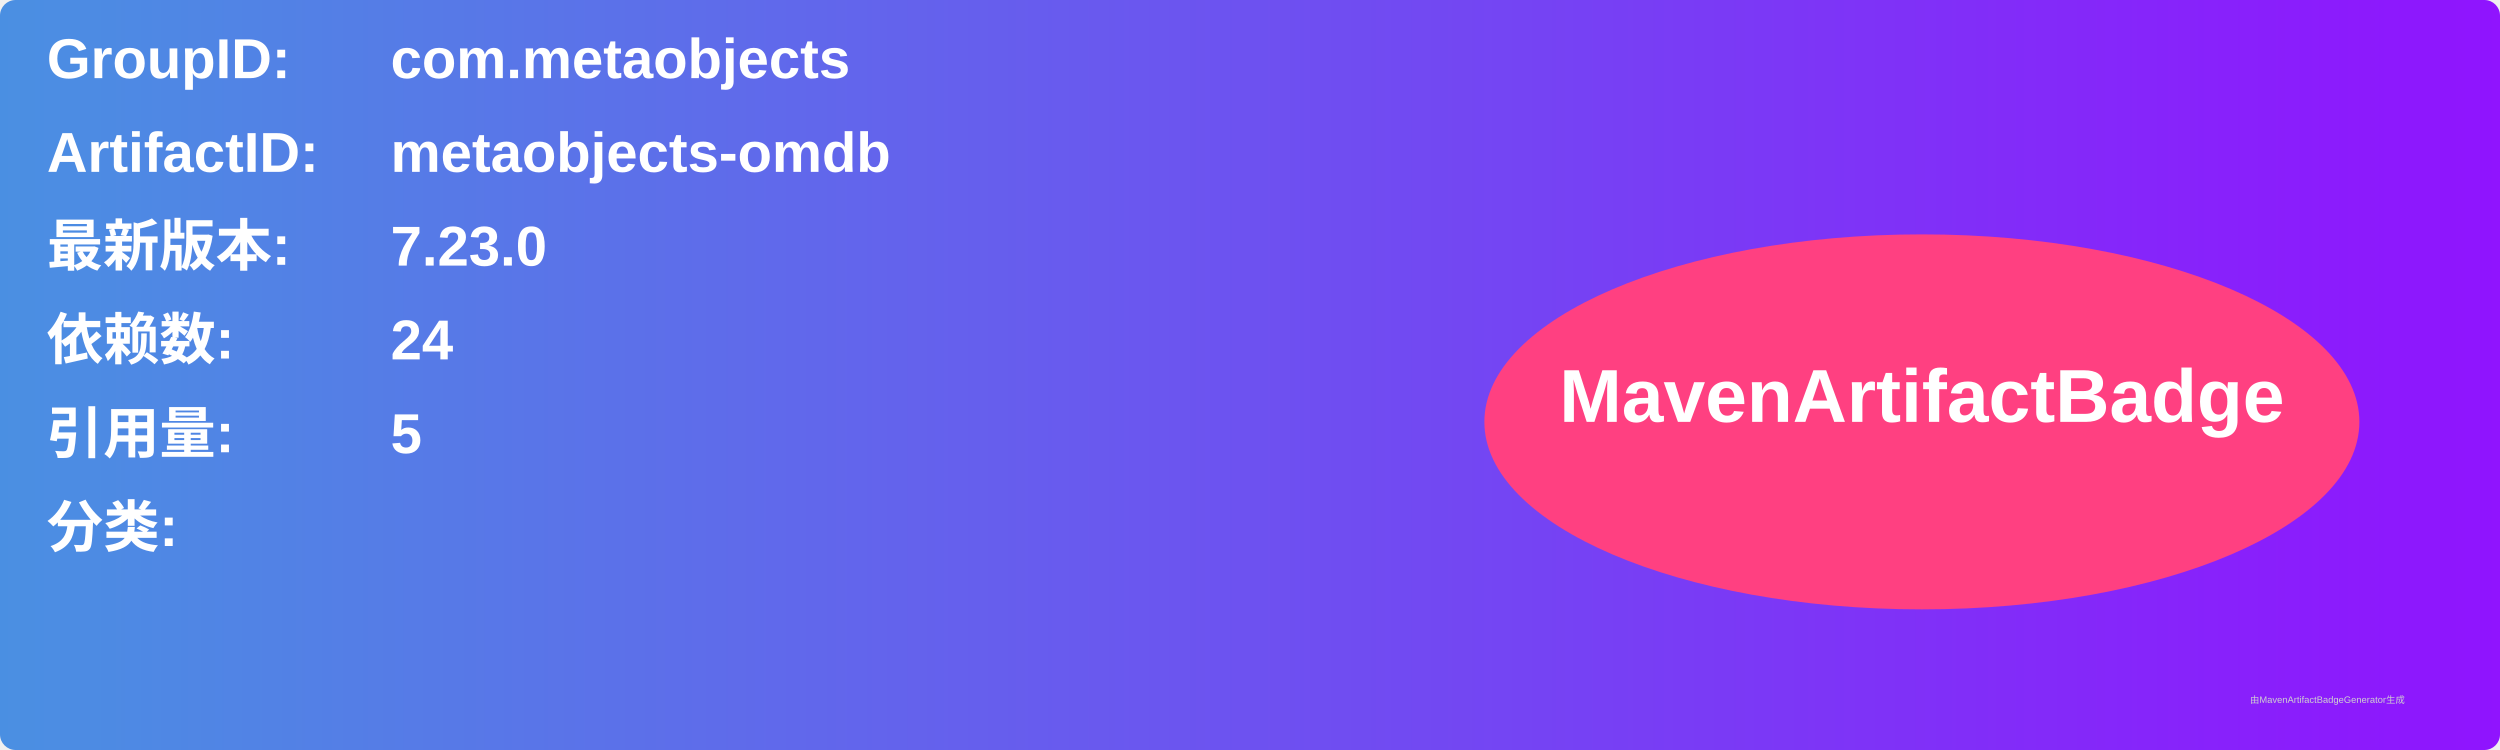
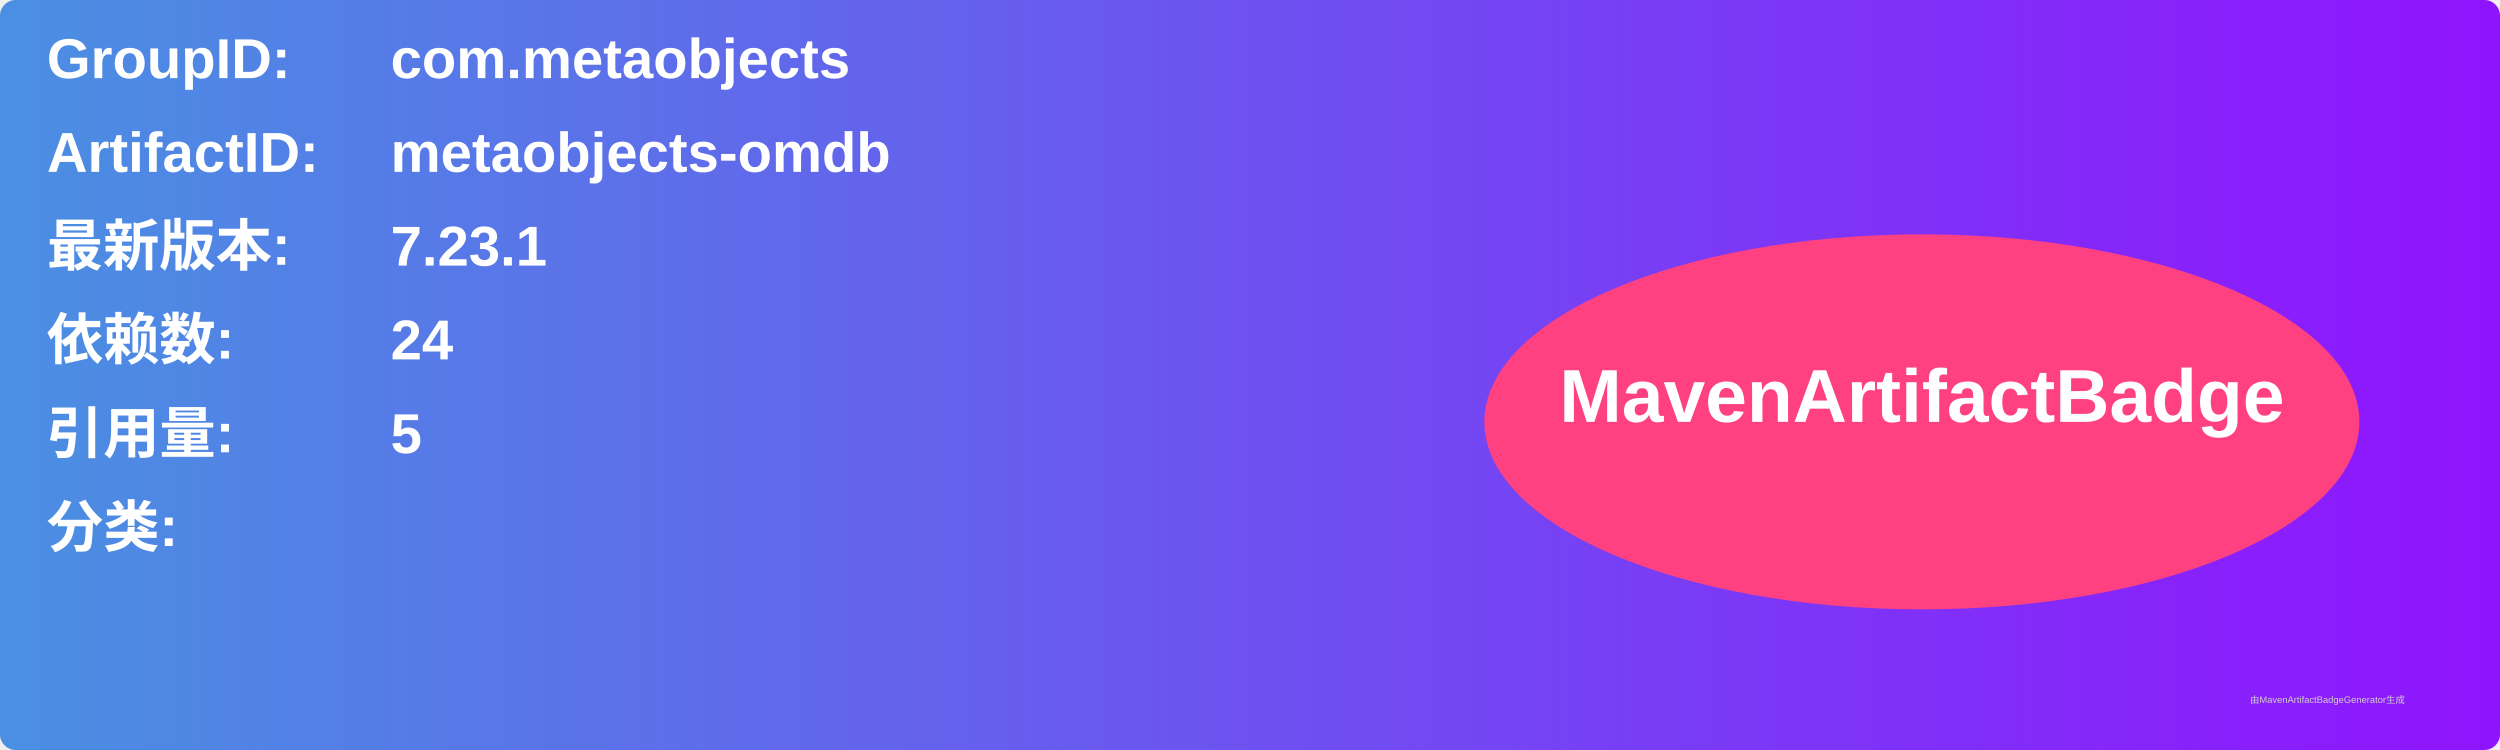
<svg xmlns="http://www.w3.org/2000/svg" width="800" height="240" viewBox="0 0 800 240">
  <linearGradient id="grad" x1="0%" y1="0%" x2="100%" y2="0%">
    <stop offset="0%" stop-color="#4a90e2" />
    <stop offset="100%" stop-color="#9013fe" />
  </linearGradient>
  <rect width="100%" height="100%" rx="5" ry="5" fill="url(#grad)" />
  <g transform="translate(15, 15)">
    <text x="0" y="10" font-family="Arial" font-size="18" fill="white" font-weight="bold" width="260">GroupID:</text>
    <text x="110" y="10" font-family="Arial" font-size="18" fill="white" font-weight="bold" width="460">com.metaobjects</text>
    <text x="0" y="40" font-family="Arial" font-size="18" fill="white" font-weight="bold" width="260">ArtifactID:</text>
    <text x="110" y="40" font-family="Arial" font-size="18" fill="white" font-weight="bold" width="460">metaobjects-omdb</text>
    <text x="0" y="70" font-family="Arial" font-size="18" fill="white" font-weight="bold">最新版本:</text>
    <text x="110" y="70" font-family="Arial" font-size="18" fill="white" font-weight="bold">
-       <tspan font-weight="bold">7.23.0</tspan>
+       <tspan font-weight="bold">7.23.1</tspan>
    </text>
    <text x="0" y="100" font-family="Arial" font-size="18" fill="white" font-weight="bold">依赖数: </text>
    <text x="110" y="100" font-family="Arial" font-size="18" fill="white">
      <tspan font-weight="bold">24</tspan>
    </text>
    <text x="0" y="130" font-family="Arial" font-size="18" fill="white" font-weight="bold">引用量: </text>
    <text x="110" y="130" font-family="Arial" font-size="18" fill="white">
      <tspan font-weight="bold">5</tspan>
    </text>
    <text x="0" y="160" font-family="Arial" font-size="18" fill="white" font-weight="bold">分类:</text>
    <text x="10" y="190" font-family="Arial" font-size="10" fill="white">
      <tspan font-weight="bold" />
    </text>
    <ellipse cx="600" cy="120" rx="140" ry="60" fill="#ff4081" />
    <text x="600" y="120" text-anchor="middle" font-family="Arial" font-size="24" fill="white" font-weight="bold">MavenArtifactBadge</text>
  </g>
  <text x="720" y="225" font-family="Arial" font-size="3" fill="#d0d0d0">由MavenArtifactBadgeGenerator生成</text>
</svg>
